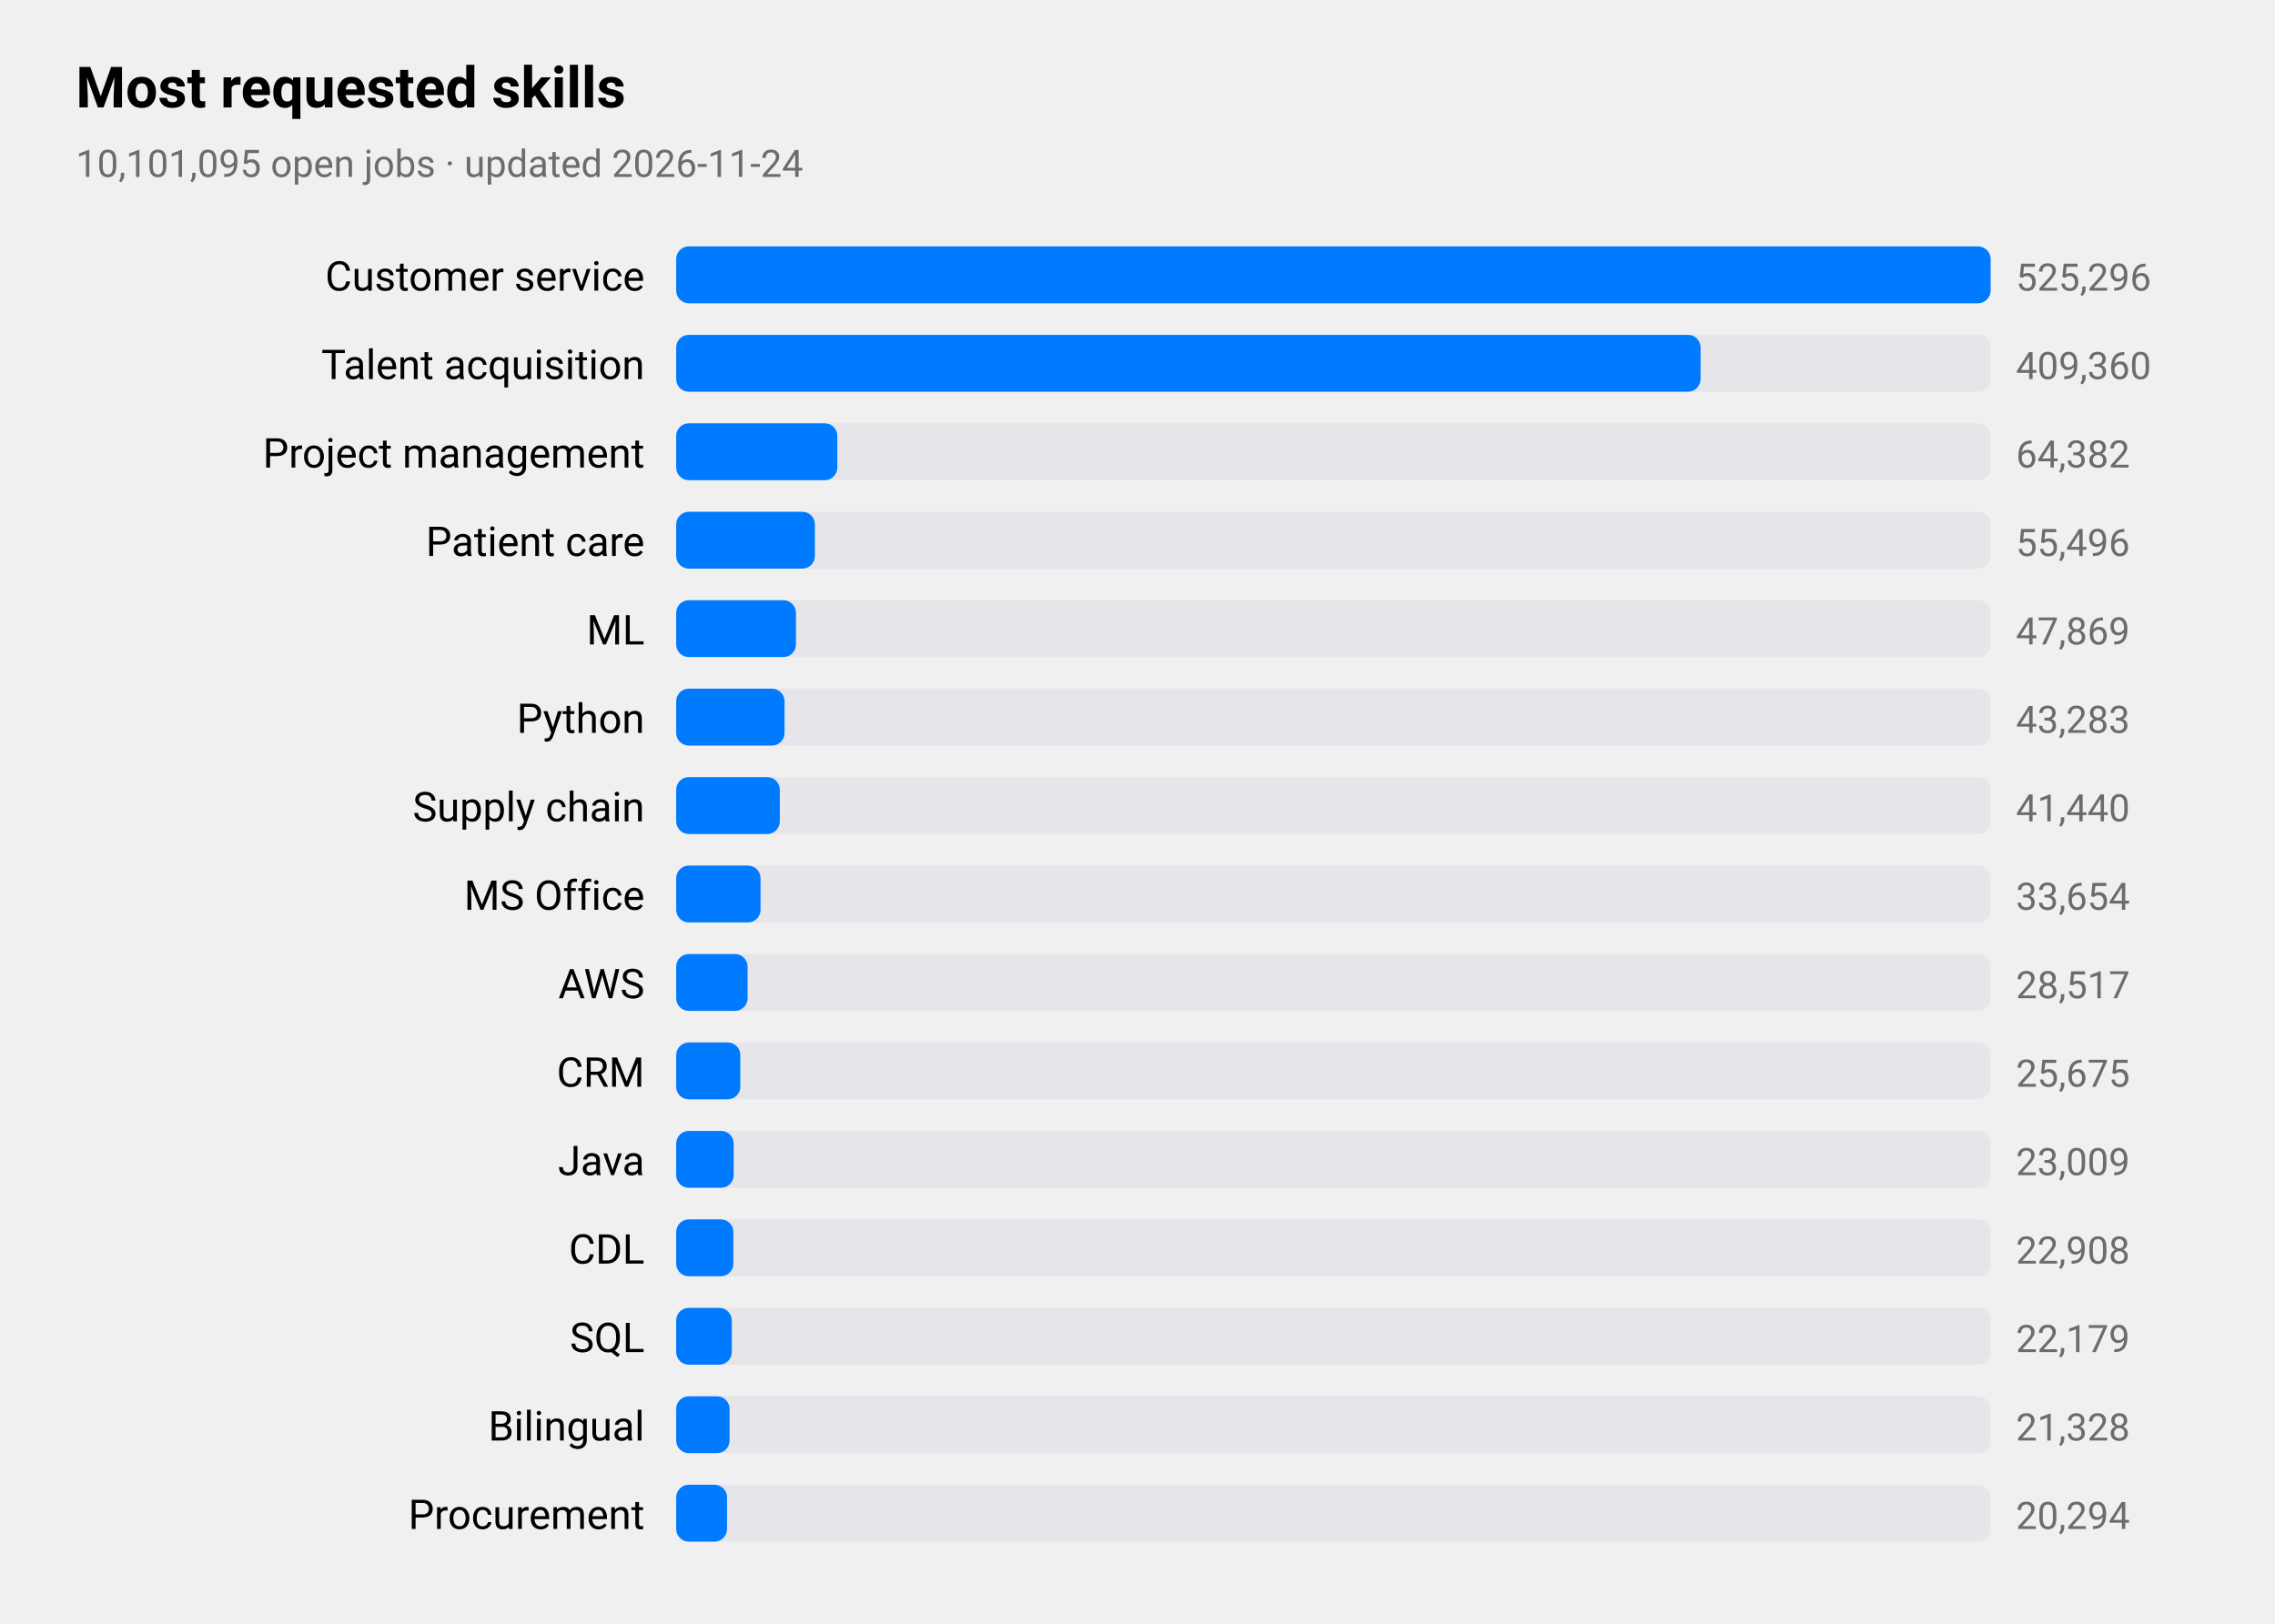
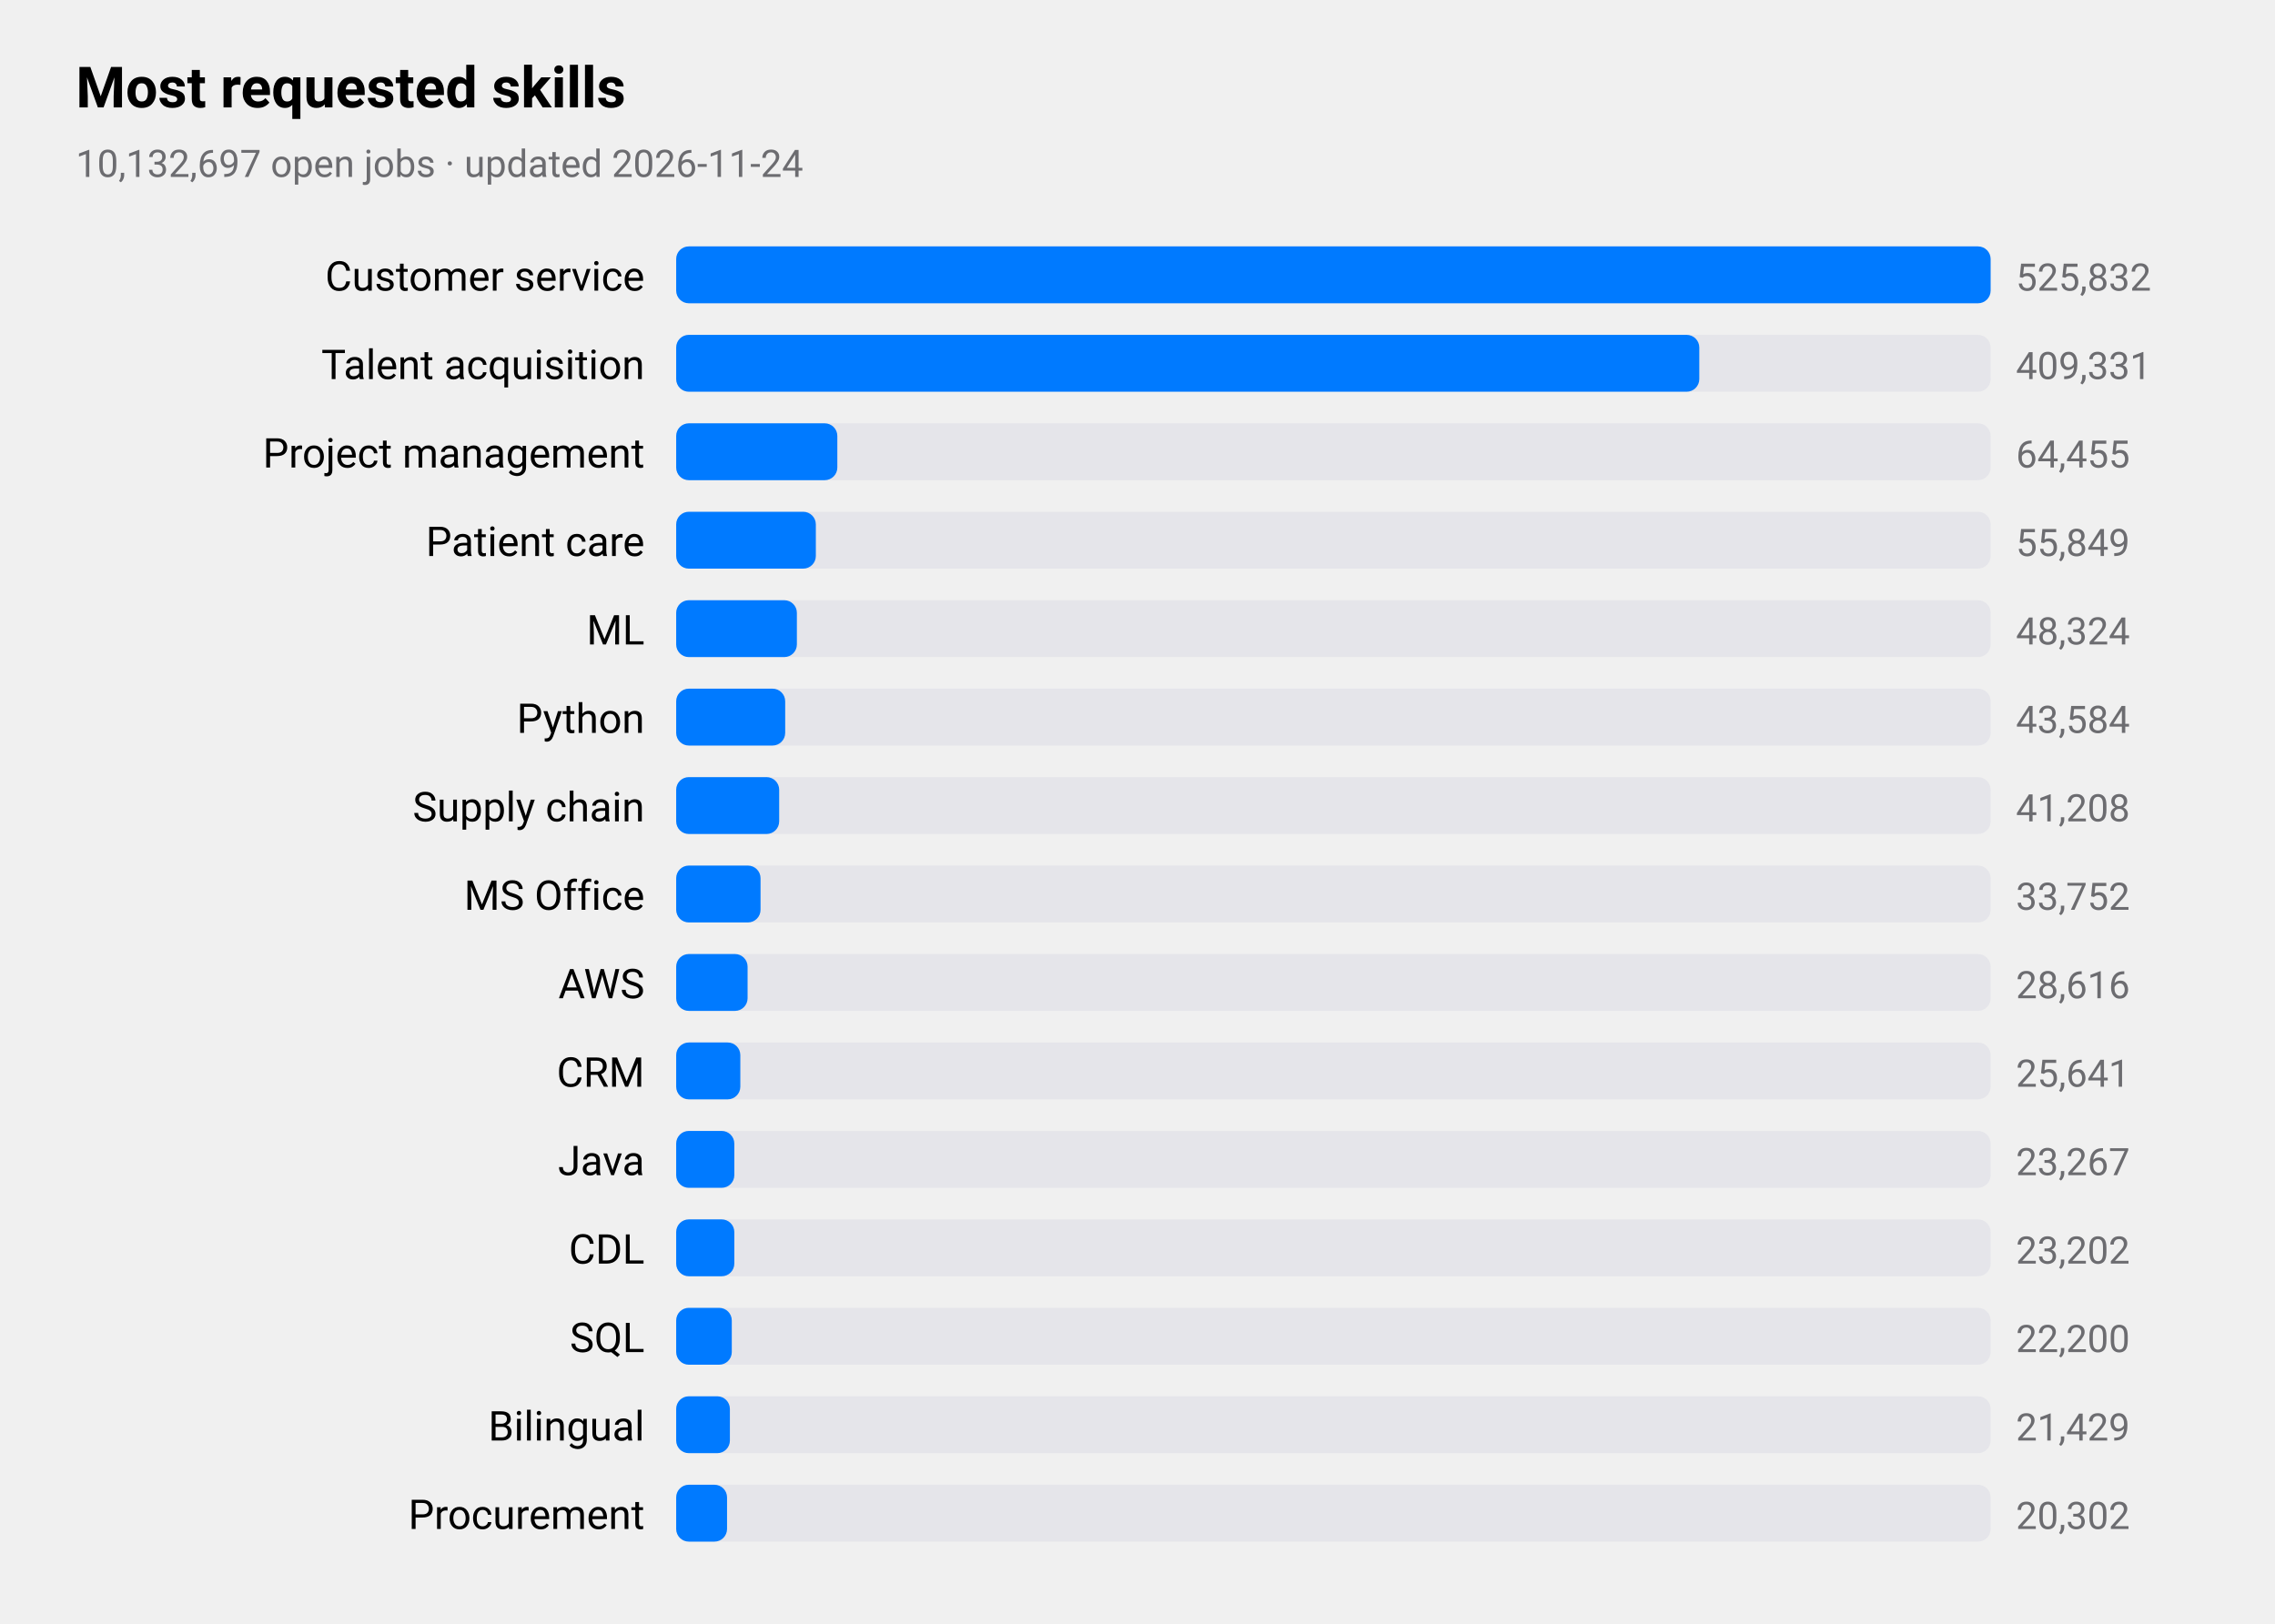
<svg xmlns="http://www.w3.org/2000/svg" viewBox="0 0 720 514" width="720" height="514" role="img" aria-label="Most requested skills">
  <style>
text{font-family:-apple-system,BlinkMacSystemFont,"SF Pro Text","Helvetica Neue","Segoe UI",Roboto,sans-serif;fill:#000}
.sub,.val,.axis{fill:#6c6c70}.bar{fill:#007aff}.track{fill:#e5e5ea}.grid{stroke:#d1d1d6}
.l1{fill:none;stroke:#007aff;stroke-width:2.5}.d1{fill:#007aff}.l2{fill:none;stroke:#ff9500;stroke-width:2.5}.d2{fill:#ff9500}
.l3{fill:none;stroke:#34c759;stroke-width:2.5}.d3{fill:#34c759}.l4{fill:none;stroke:#af52de;stroke-width:2.5}.d4{fill:#af52de}
.l5{fill:none;stroke:#ff3b30;stroke-width:2.5}.d5{fill:#ff3b30}.l6{fill:none;stroke:#00b8d4;stroke-width:2.5}.d6{fill:#00b8d4}
@media(prefers-color-scheme:dark){text{fill:#fff}.sub,.val,.axis{fill:#98989d}.bar{fill:#0a84ff}.track{fill:#2c2c2e}.grid{stroke:#38383a}
.l1{stroke:#0a84ff}.d1{fill:#0a84ff}.l2{stroke:#ff9f0a}.d2{fill:#ff9f0a}
.l3{stroke:#30d158}.d3{fill:#30d158}.l4{stroke:#bf5af2}.d4{fill:#bf5af2}.l5{stroke:#ff453a}.d5{fill:#ff453a}.l6{stroke:#40cbe0}.d6{fill:#40cbe0}}
</style>
  <text x="24" y="34" font-size="18" font-weight="600">Most requested skills</text>
-   <text class="sub" x="24" y="56" font-size="12">10,101,095 open jobs · updated 2026-11-24</text>
+   <text class="sub" x="24" y="56" font-size="12">10,132,697 open jobs · updated 2026-11-24</text>
  <text x="204" y="92" font-size="13" text-anchor="end">Customer service</text>
  <rect class="track" x="214" y="78" width="416" height="18" rx="4" />
  <rect class="bar" x="214" y="78" width="416.0" height="18" rx="4" />
-   <text class="val" x="638" y="92" font-size="12">525,296</text>
+   <text class="val" x="638" y="92" font-size="12">525,832</text>
  <text x="204" y="120" font-size="13" text-anchor="end">Talent acquisition</text>
  <rect class="track" x="214" y="106" width="416" height="18" rx="4" />
-   <rect class="bar" x="214" y="106" width="324.2" height="18" rx="4" />
-   <text class="val" x="638" y="120" font-size="12">409,360</text>
+   <rect class="bar" x="214" y="106" width="323.8" height="18" rx="4" />
+   <text class="val" x="638" y="120" font-size="12">409,331</text>
  <text x="204" y="148" font-size="13" text-anchor="end">Project management</text>
  <rect class="track" x="214" y="134" width="416" height="18" rx="4" />
  <rect class="bar" x="214" y="134" width="51.0" height="18" rx="4" />
-   <text class="val" x="638" y="148" font-size="12">64,382</text>
+   <text class="val" x="638" y="148" font-size="12">64,455</text>
  <text x="204" y="176" font-size="13" text-anchor="end">Patient care</text>
  <rect class="track" x="214" y="162" width="416" height="18" rx="4" />
-   <rect class="bar" x="214" y="162" width="43.9" height="18" rx="4" />
-   <text class="val" x="638" y="176" font-size="12">55,496</text>
+   <rect class="bar" x="214" y="162" width="44.2" height="18" rx="4" />
+   <text class="val" x="638" y="176" font-size="12">55,849</text>
  <text x="204" y="204" font-size="13" text-anchor="end">ML</text>
  <rect class="track" x="214" y="190" width="416" height="18" rx="4" />
-   <rect class="bar" x="214" y="190" width="37.9" height="18" rx="4" />
-   <text class="val" x="638" y="204" font-size="12">47,869</text>
+   <rect class="bar" x="214" y="190" width="38.2" height="18" rx="4" />
+   <text class="val" x="638" y="204" font-size="12">48,324</text>
  <text x="204" y="232" font-size="13" text-anchor="end">Python</text>
  <rect class="track" x="214" y="218" width="416" height="18" rx="4" />
-   <rect class="bar" x="214" y="218" width="34.3" height="18" rx="4" />
-   <text class="val" x="638" y="232" font-size="12">43,283</text>
+   <rect class="bar" x="214" y="218" width="34.5" height="18" rx="4" />
+   <text class="val" x="638" y="232" font-size="12">43,584</text>
  <text x="204" y="260" font-size="13" text-anchor="end">Supply chain</text>
  <rect class="track" x="214" y="246" width="416" height="18" rx="4" />
-   <rect class="bar" x="214" y="246" width="32.8" height="18" rx="4" />
-   <text class="val" x="638" y="260" font-size="12">41,440</text>
+   <rect class="bar" x="214" y="246" width="32.6" height="18" rx="4" />
+   <text class="val" x="638" y="260" font-size="12">41,208</text>
  <text x="204" y="288" font-size="13" text-anchor="end">MS Office</text>
  <rect class="track" x="214" y="274" width="416" height="18" rx="4" />
  <rect class="bar" x="214" y="274" width="26.7" height="18" rx="4" />
-   <text class="val" x="638" y="288" font-size="12">33,654</text>
+   <text class="val" x="638" y="288" font-size="12">33,752</text>
  <text x="204" y="316" font-size="13" text-anchor="end">AWS</text>
  <rect class="track" x="214" y="302" width="416" height="18" rx="4" />
  <rect class="bar" x="214" y="302" width="22.6" height="18" rx="4" />
-   <text class="val" x="638" y="316" font-size="12">28,517</text>
+   <text class="val" x="638" y="316" font-size="12">28,616</text>
  <text x="204" y="344" font-size="13" text-anchor="end">CRM</text>
  <rect class="track" x="214" y="330" width="416" height="18" rx="4" />
  <rect class="bar" x="214" y="330" width="20.3" height="18" rx="4" />
-   <text class="val" x="638" y="344" font-size="12">25,675</text>
+   <text class="val" x="638" y="344" font-size="12">25,641</text>
  <text x="204" y="372" font-size="13" text-anchor="end">Java</text>
  <rect class="track" x="214" y="358" width="416" height="18" rx="4" />
-   <rect class="bar" x="214" y="358" width="18.2" height="18" rx="4" />
-   <text class="val" x="638" y="372" font-size="12">23,009</text>
+   <rect class="bar" x="214" y="358" width="18.4" height="18" rx="4" />
+   <text class="val" x="638" y="372" font-size="12">23,267</text>
  <text x="204" y="400" font-size="13" text-anchor="end">CDL</text>
  <rect class="track" x="214" y="386" width="416" height="18" rx="4" />
-   <rect class="bar" x="214" y="386" width="18.1" height="18" rx="4" />
-   <text class="val" x="638" y="400" font-size="12">22,908</text>
+   <rect class="bar" x="214" y="386" width="18.4" height="18" rx="4" />
+   <text class="val" x="638" y="400" font-size="12">23,202</text>
  <text x="204" y="428" font-size="13" text-anchor="end">SQL</text>
  <rect class="track" x="214" y="414" width="416" height="18" rx="4" />
  <rect class="bar" x="214" y="414" width="17.6" height="18" rx="4" />
-   <text class="val" x="638" y="428" font-size="12">22,179</text>
+   <text class="val" x="638" y="428" font-size="12">22,200</text>
  <text x="204" y="456" font-size="13" text-anchor="end">Bilingual</text>
  <rect class="track" x="214" y="442" width="416" height="18" rx="4" />
-   <rect class="bar" x="214" y="442" width="16.9" height="18" rx="4" />
-   <text class="val" x="638" y="456" font-size="12">21,328</text>
+   <rect class="bar" x="214" y="442" width="17.0" height="18" rx="4" />
+   <text class="val" x="638" y="456" font-size="12">21,429</text>
  <text x="204" y="484" font-size="13" text-anchor="end">Procurement</text>
  <rect class="track" x="214" y="470" width="416" height="18" rx="4" />
  <rect class="bar" x="214" y="470" width="16.1" height="18" rx="4" />
-   <text class="val" x="638" y="484" font-size="12">20,294</text>
+   <text class="val" x="638" y="484" font-size="12">20,302</text>
</svg>
